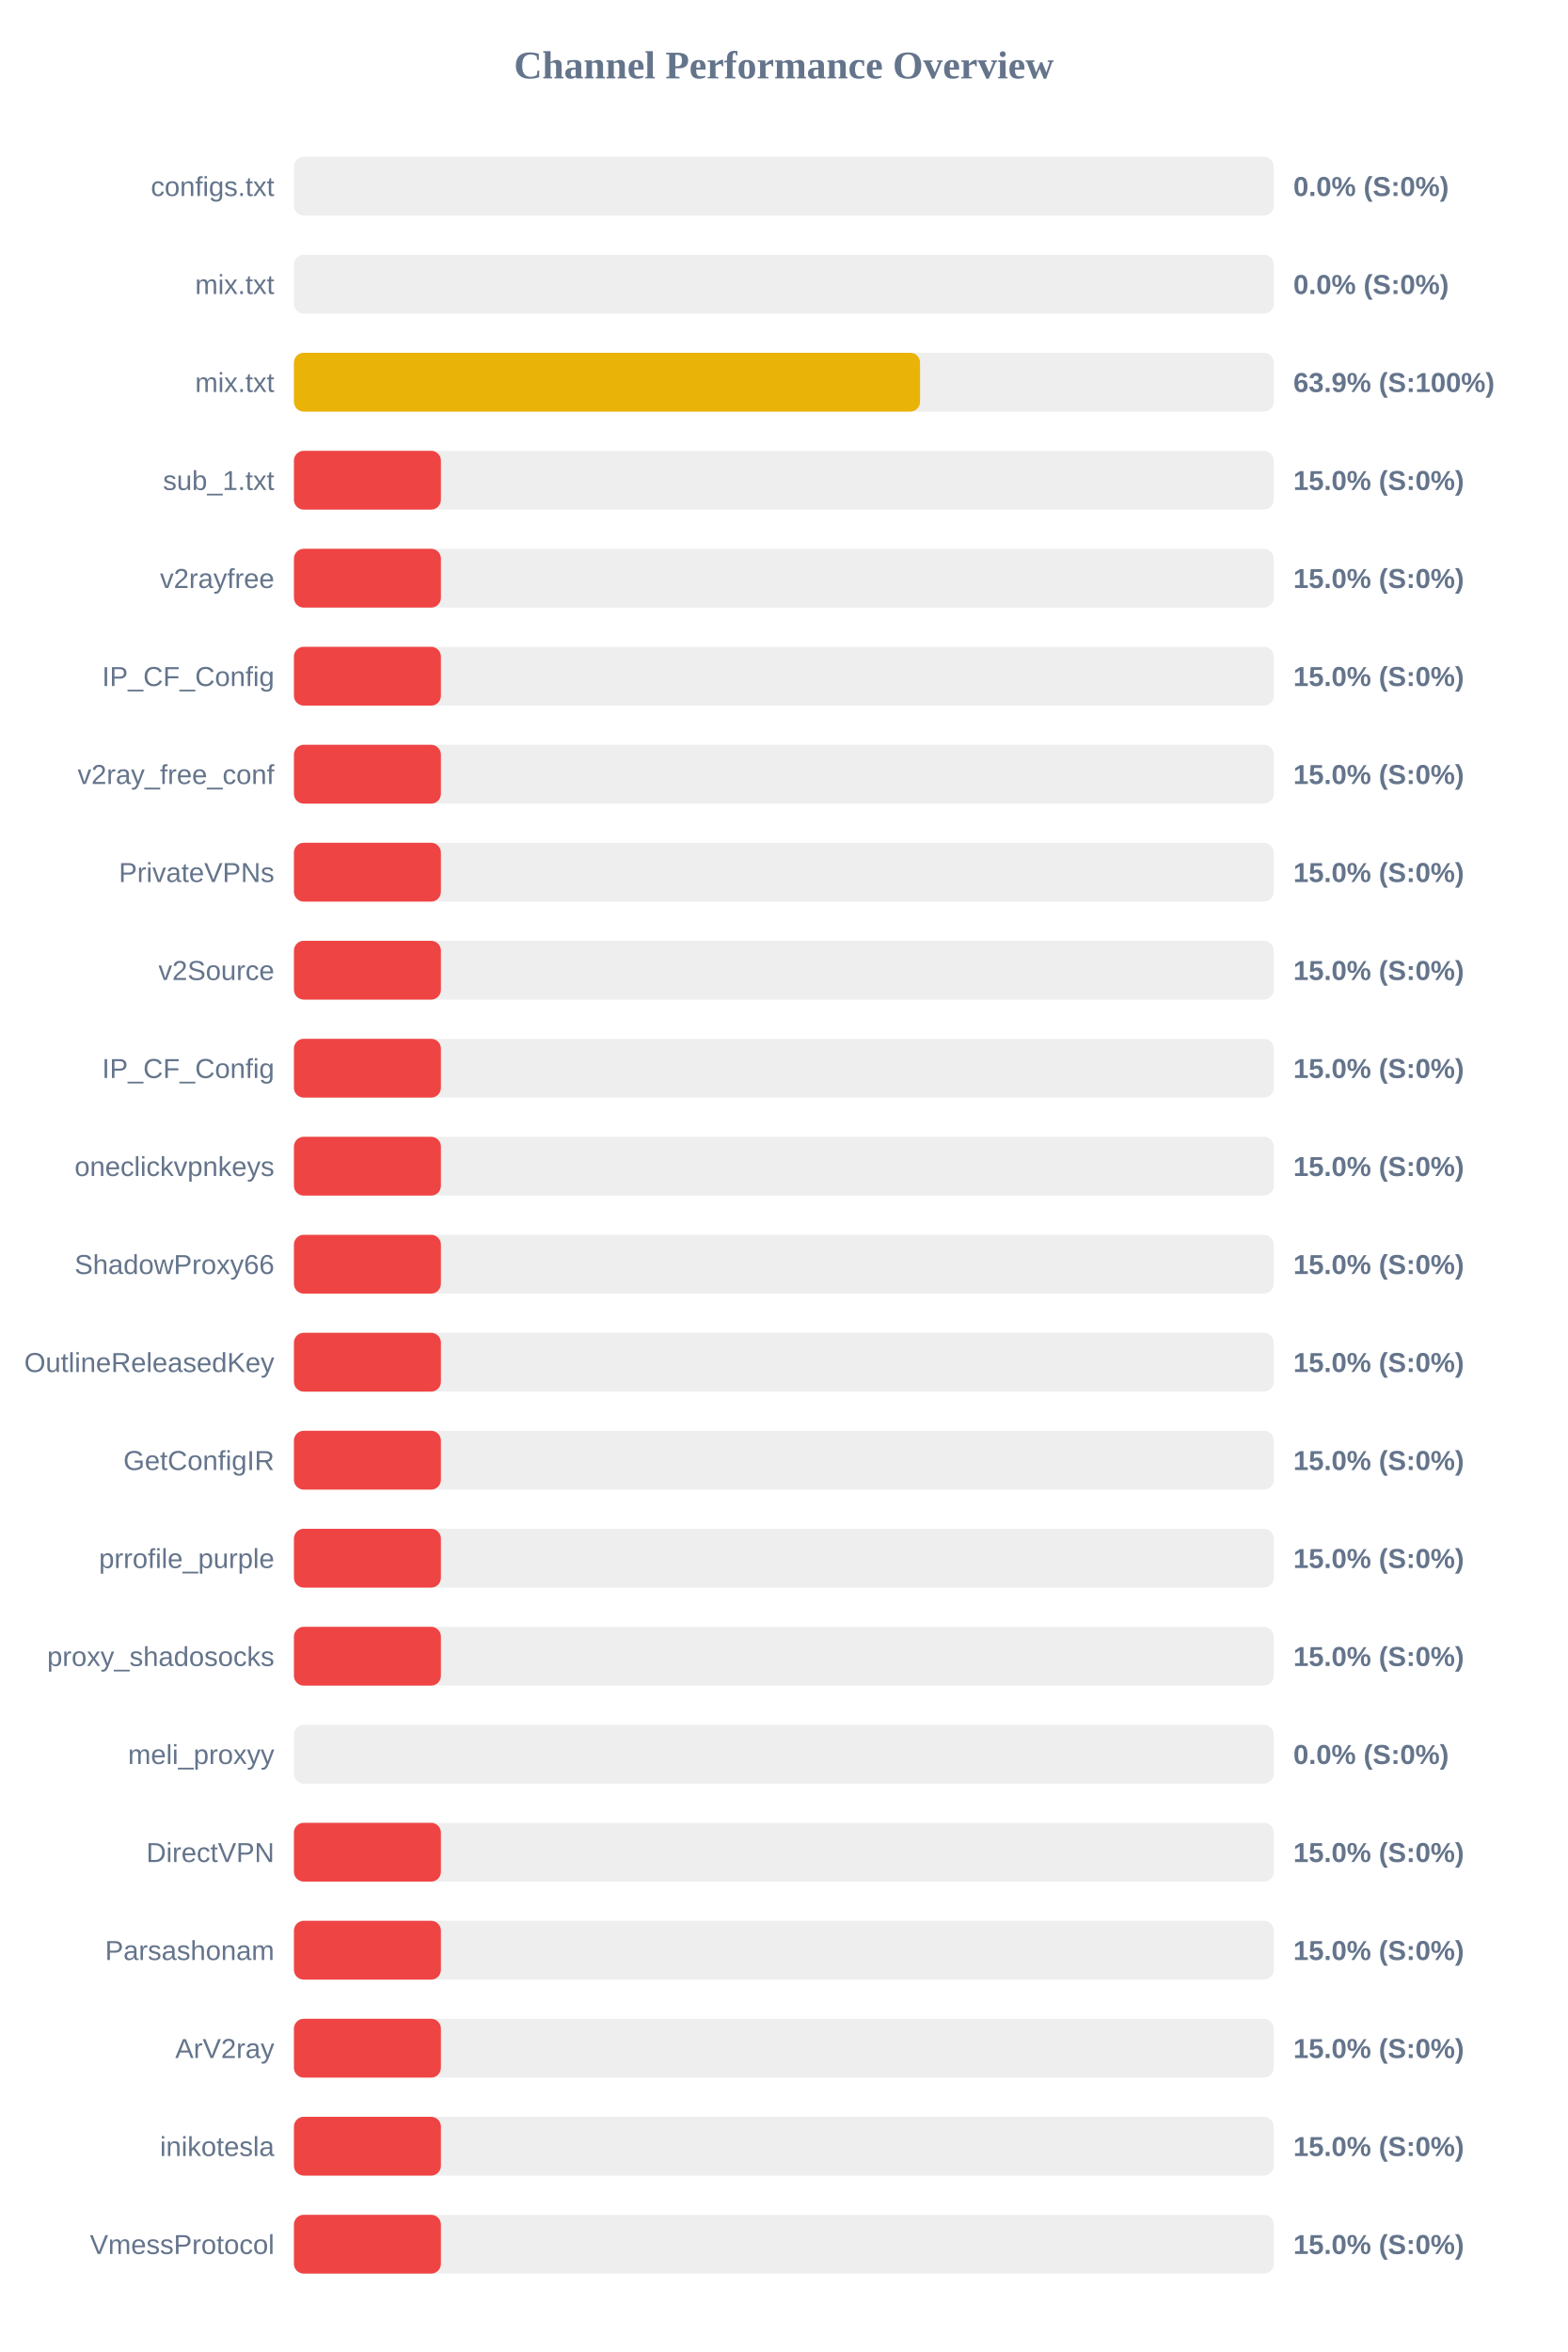
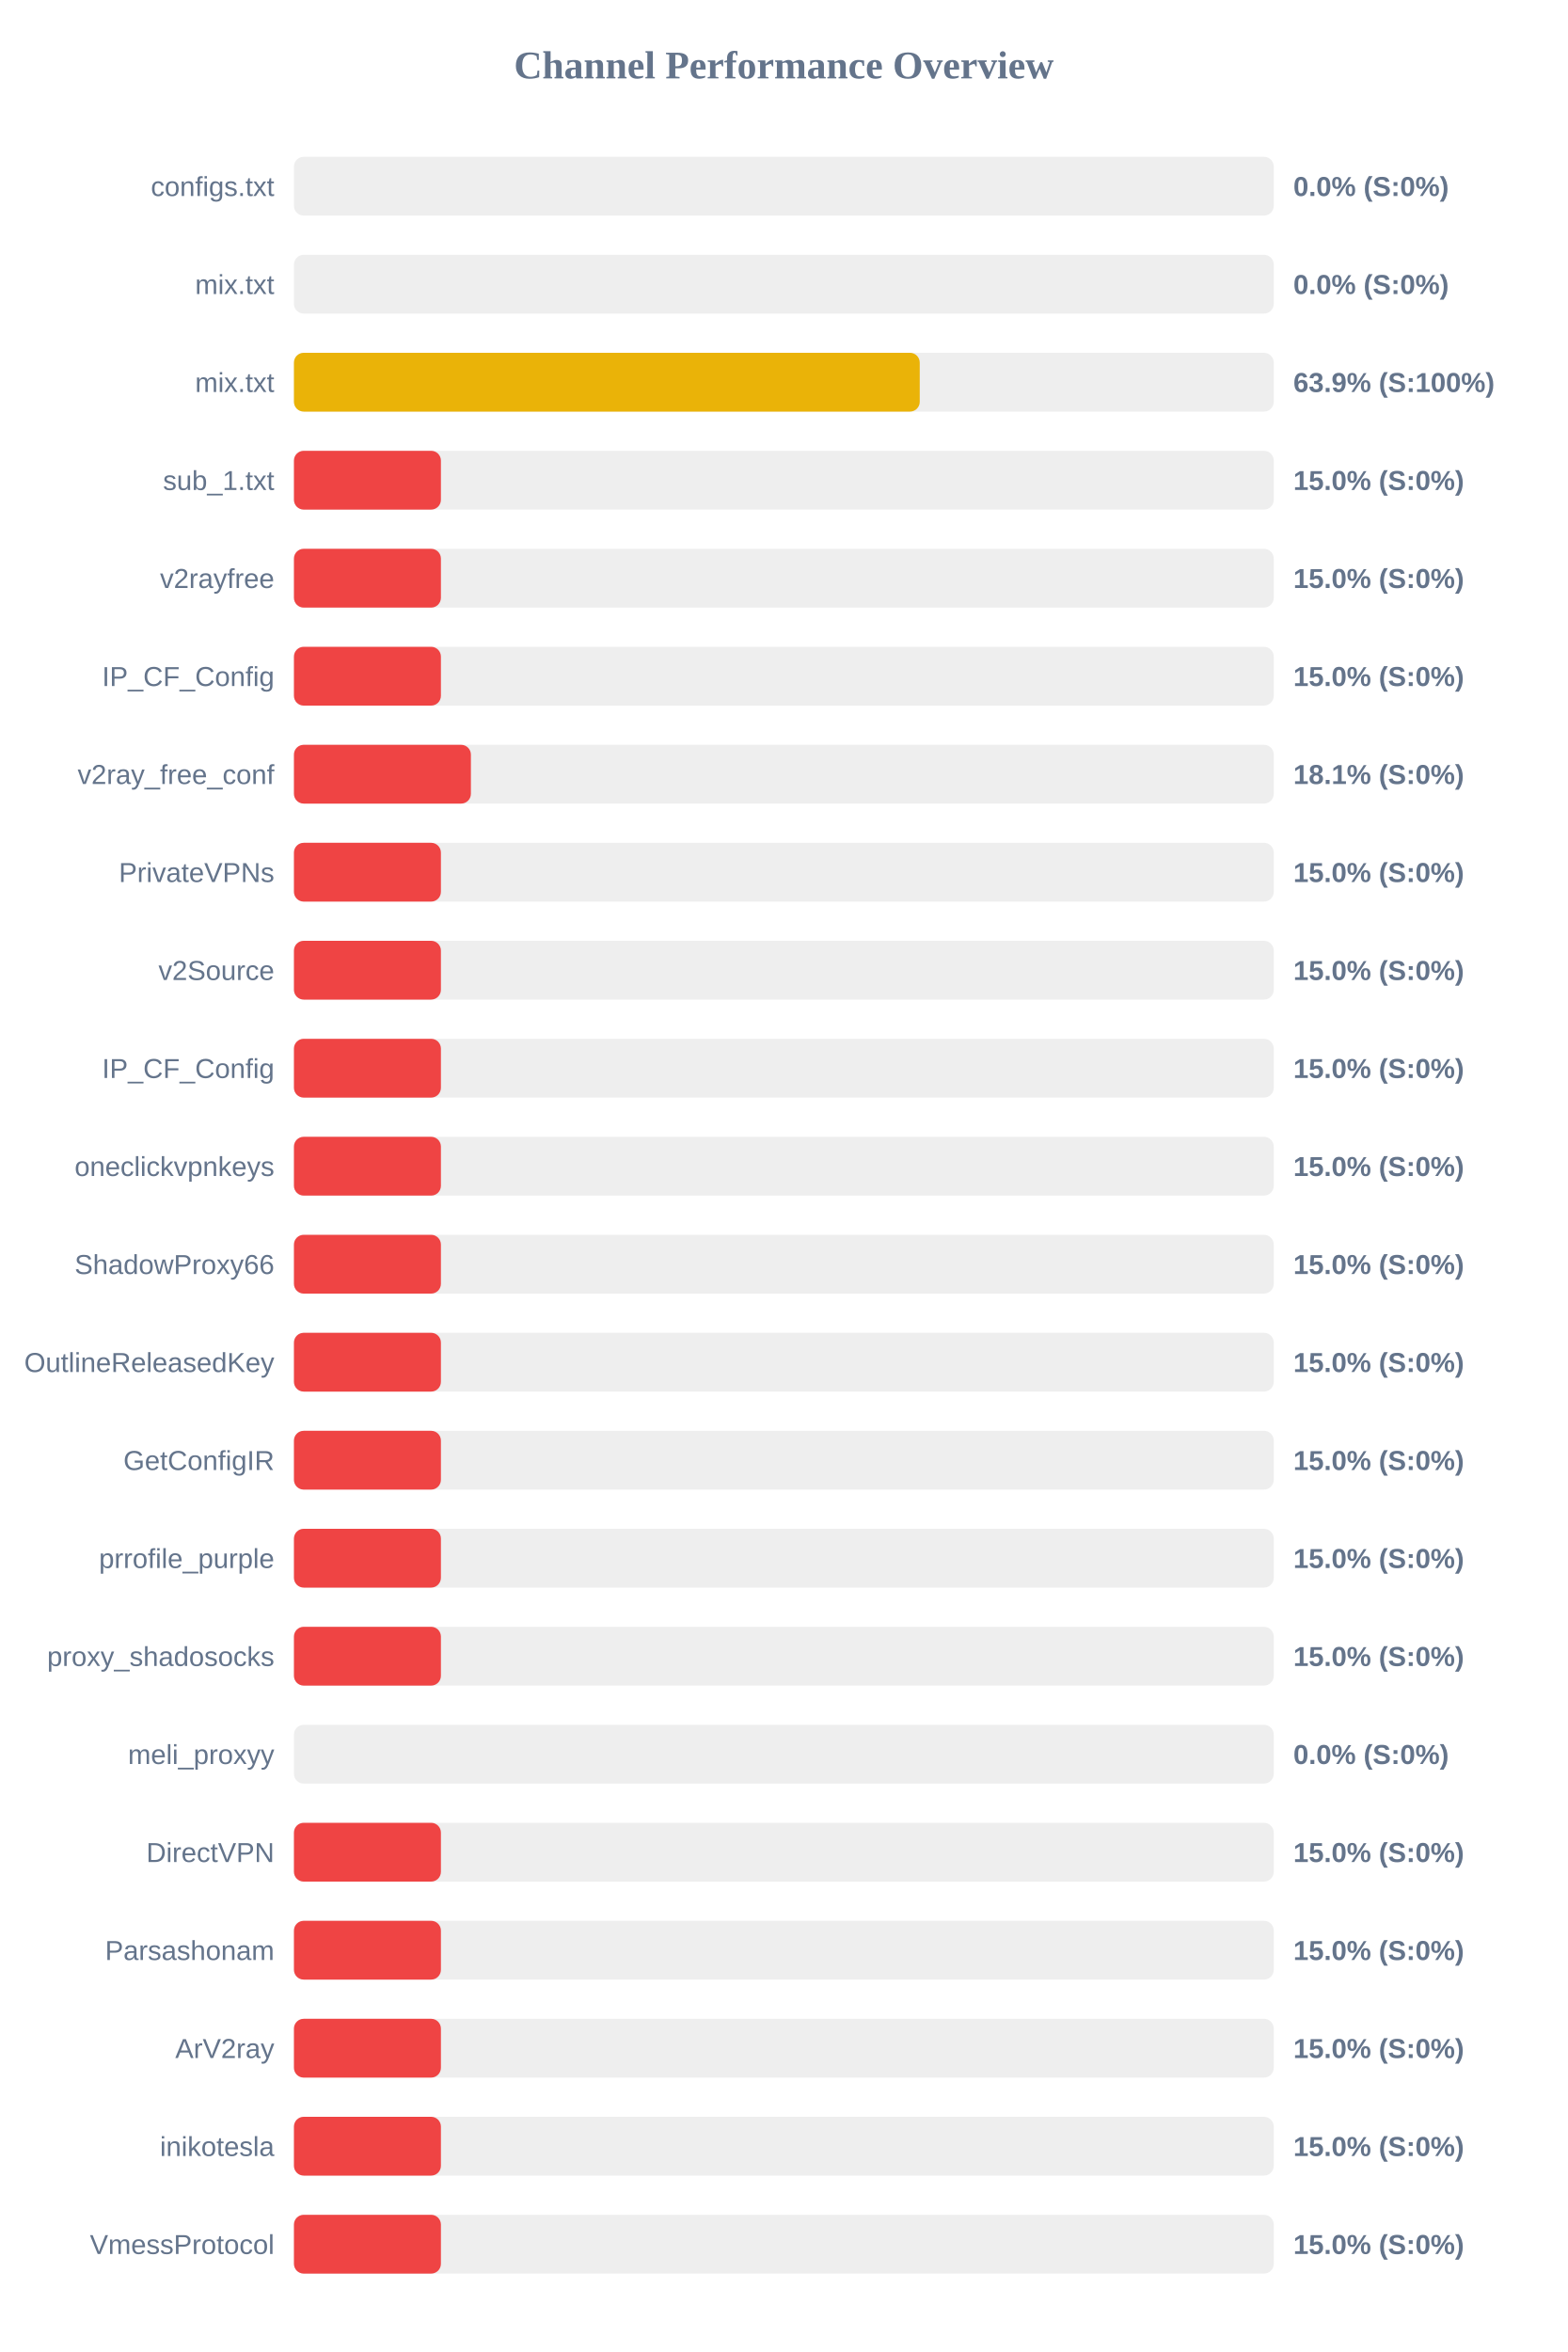
<svg xmlns="http://www.w3.org/2000/svg" width="800" height="1200" version="1.1">
  <style>
        .row { font: 14px Arial; fill: #64748b; }
        .score { font: bold 14px Arial; fill: #64748b; }
    </style>
  <text x="400" y="40" text-anchor="middle" font-size="20px" font-weight="bold" fill="#64748b">Channel Performance Overview</text>
  <rect x="150" y="80" width="500" height="30" fill="#eee" rx="5" />
  <rect x="150" y="80" width="0.0" height="30" fill="#ef4444" rx="5" />
  <text x="140" y="100" text-anchor="end" class="row">configs.txt</text>
  <text x="660" y="100" text-anchor="start" class="score">0.0% (S:0%)</text>
  <rect x="150" y="130" width="500" height="30" fill="#eee" rx="5" />
  <rect x="150" y="130" width="0.0" height="30" fill="#ef4444" rx="5" />
  <text x="140" y="150" text-anchor="end" class="row">mix.txt</text>
  <text x="660" y="150" text-anchor="start" class="score">0.0% (S:0%)</text>
  <rect x="150" y="180" width="500" height="30" fill="#eee" rx="5" />
-   <rect x="150" y="180" width="319.5" height="30" fill="#eab308" rx="5" />
+   <rect x="150" y="180" width="319.35" height="30" fill="#eab308" rx="5" />
  <text x="140" y="200" text-anchor="end" class="row">mix.txt</text>
  <text x="660" y="200" text-anchor="start" class="score">63.9% (S:100%)</text>
  <rect x="150" y="230" width="500" height="30" fill="#eee" rx="5" />
  <rect x="150" y="230" width="75.0" height="30" fill="#ef4444" rx="5" />
  <text x="140" y="250" text-anchor="end" class="row">sub_1.txt</text>
  <text x="660" y="250" text-anchor="start" class="score">15.0% (S:0%)</text>
  <rect x="150" y="280" width="500" height="30" fill="#eee" rx="5" />
  <rect x="150" y="280" width="75.0" height="30" fill="#ef4444" rx="5" />
  <text x="140" y="300" text-anchor="end" class="row">v2rayfree</text>
  <text x="660" y="300" text-anchor="start" class="score">15.0% (S:0%)</text>
  <rect x="150" y="330" width="500" height="30" fill="#eee" rx="5" />
  <rect x="150" y="330" width="75.0" height="30" fill="#ef4444" rx="5" />
  <text x="140" y="350" text-anchor="end" class="row">IP_CF_Config</text>
  <text x="660" y="350" text-anchor="start" class="score">15.0% (S:0%)</text>
  <rect x="150" y="380" width="500" height="30" fill="#eee" rx="5" />
-   <rect x="150" y="380" width="75.0" height="30" fill="#ef4444" rx="5" />
+   <rect x="150" y="380" width="90.3" height="30" fill="#ef4444" rx="5" />
  <text x="140" y="400" text-anchor="end" class="row">v2ray_free_conf</text>
-   <text x="660" y="400" text-anchor="start" class="score">15.0% (S:0%)</text>
+   <text x="660" y="400" text-anchor="start" class="score">18.1% (S:0%)</text>
  <rect x="150" y="430" width="500" height="30" fill="#eee" rx="5" />
  <rect x="150" y="430" width="75.0" height="30" fill="#ef4444" rx="5" />
  <text x="140" y="450" text-anchor="end" class="row">PrivateVPNs</text>
  <text x="660" y="450" text-anchor="start" class="score">15.0% (S:0%)</text>
  <rect x="150" y="480" width="500" height="30" fill="#eee" rx="5" />
  <rect x="150" y="480" width="75.0" height="30" fill="#ef4444" rx="5" />
  <text x="140" y="500" text-anchor="end" class="row">v2Source</text>
  <text x="660" y="500" text-anchor="start" class="score">15.0% (S:0%)</text>
  <rect x="150" y="530" width="500" height="30" fill="#eee" rx="5" />
  <rect x="150" y="530" width="75.0" height="30" fill="#ef4444" rx="5" />
  <text x="140" y="550" text-anchor="end" class="row">IP_CF_Config</text>
  <text x="660" y="550" text-anchor="start" class="score">15.0% (S:0%)</text>
  <rect x="150" y="580" width="500" height="30" fill="#eee" rx="5" />
  <rect x="150" y="580" width="75.0" height="30" fill="#ef4444" rx="5" />
  <text x="140" y="600" text-anchor="end" class="row">oneclickvpnkeys</text>
  <text x="660" y="600" text-anchor="start" class="score">15.0% (S:0%)</text>
  <rect x="150" y="630" width="500" height="30" fill="#eee" rx="5" />
  <rect x="150" y="630" width="75.0" height="30" fill="#ef4444" rx="5" />
  <text x="140" y="650" text-anchor="end" class="row">ShadowProxy66</text>
  <text x="660" y="650" text-anchor="start" class="score">15.0% (S:0%)</text>
  <rect x="150" y="680" width="500" height="30" fill="#eee" rx="5" />
  <rect x="150" y="680" width="75.0" height="30" fill="#ef4444" rx="5" />
  <text x="140" y="700" text-anchor="end" class="row">OutlineReleasedKey</text>
  <text x="660" y="700" text-anchor="start" class="score">15.0% (S:0%)</text>
  <rect x="150" y="730" width="500" height="30" fill="#eee" rx="5" />
  <rect x="150" y="730" width="75.0" height="30" fill="#ef4444" rx="5" />
  <text x="140" y="750" text-anchor="end" class="row">GetConfigIR</text>
  <text x="660" y="750" text-anchor="start" class="score">15.0% (S:0%)</text>
  <rect x="150" y="780" width="500" height="30" fill="#eee" rx="5" />
  <rect x="150" y="780" width="75.0" height="30" fill="#ef4444" rx="5" />
  <text x="140" y="800" text-anchor="end" class="row">prrofile_purple</text>
  <text x="660" y="800" text-anchor="start" class="score">15.0% (S:0%)</text>
  <rect x="150" y="830" width="500" height="30" fill="#eee" rx="5" />
  <rect x="150" y="830" width="75.0" height="30" fill="#ef4444" rx="5" />
  <text x="140" y="850" text-anchor="end" class="row">proxy_shadosocks</text>
  <text x="660" y="850" text-anchor="start" class="score">15.0% (S:0%)</text>
  <rect x="150" y="880" width="500" height="30" fill="#eee" rx="5" />
  <rect x="150" y="880" width="0.0" height="30" fill="#ef4444" rx="5" />
  <text x="140" y="900" text-anchor="end" class="row">meli_proxyy</text>
  <text x="660" y="900" text-anchor="start" class="score">0.0% (S:0%)</text>
  <rect x="150" y="930" width="500" height="30" fill="#eee" rx="5" />
  <rect x="150" y="930" width="75.0" height="30" fill="#ef4444" rx="5" />
  <text x="140" y="950" text-anchor="end" class="row">DirectVPN</text>
  <text x="660" y="950" text-anchor="start" class="score">15.0% (S:0%)</text>
  <rect x="150" y="980" width="500" height="30" fill="#eee" rx="5" />
  <rect x="150" y="980" width="75.0" height="30" fill="#ef4444" rx="5" />
  <text x="140" y="1000" text-anchor="end" class="row">Parsashonam</text>
  <text x="660" y="1000" text-anchor="start" class="score">15.0% (S:0%)</text>
  <rect x="150" y="1030" width="500" height="30" fill="#eee" rx="5" />
  <rect x="150" y="1030" width="75.0" height="30" fill="#ef4444" rx="5" />
  <text x="140" y="1050" text-anchor="end" class="row">ArV2ray</text>
  <text x="660" y="1050" text-anchor="start" class="score">15.0% (S:0%)</text>
  <rect x="150" y="1080" width="500" height="30" fill="#eee" rx="5" />
  <rect x="150" y="1080" width="75.0" height="30" fill="#ef4444" rx="5" />
  <text x="140" y="1100" text-anchor="end" class="row">inikotesla</text>
  <text x="660" y="1100" text-anchor="start" class="score">15.0% (S:0%)</text>
  <rect x="150" y="1130" width="500" height="30" fill="#eee" rx="5" />
  <rect x="150" y="1130" width="75.0" height="30" fill="#ef4444" rx="5" />
  <text x="140" y="1150" text-anchor="end" class="row">VmessProtocol</text>
  <text x="660" y="1150" text-anchor="start" class="score">15.0% (S:0%)</text>
</svg>
